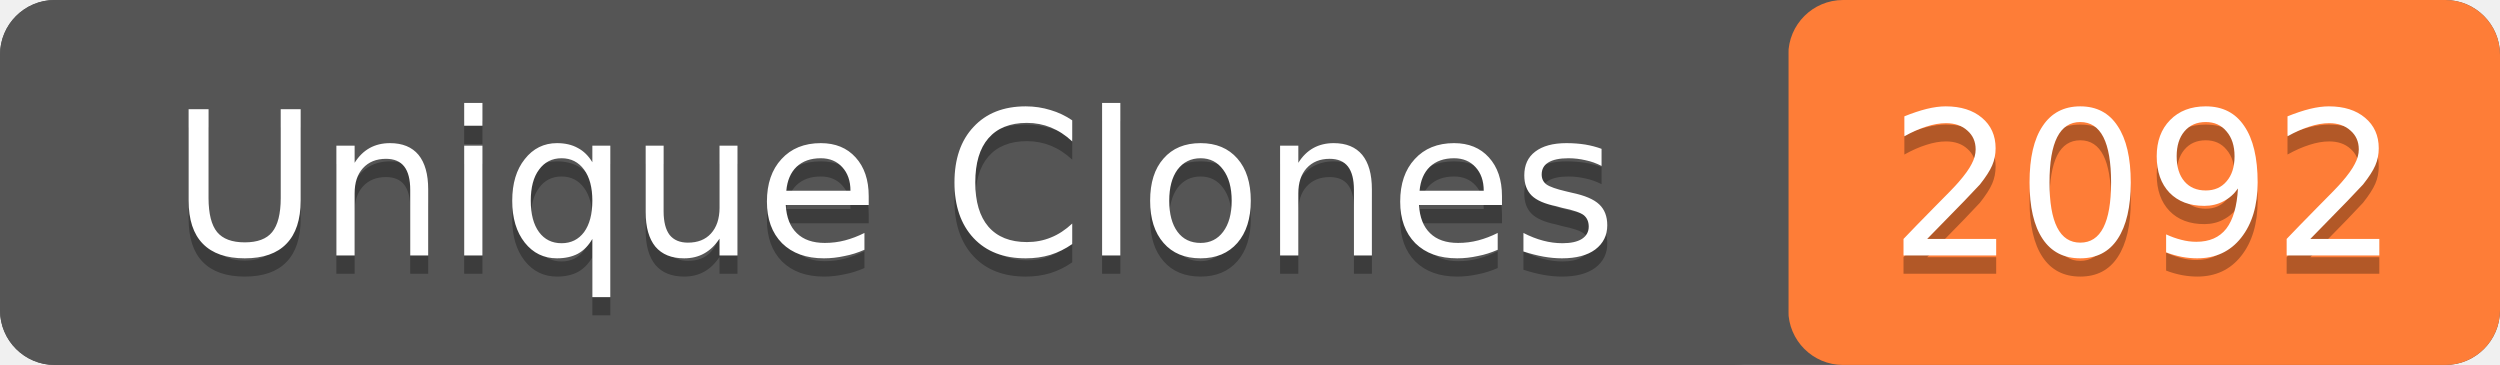
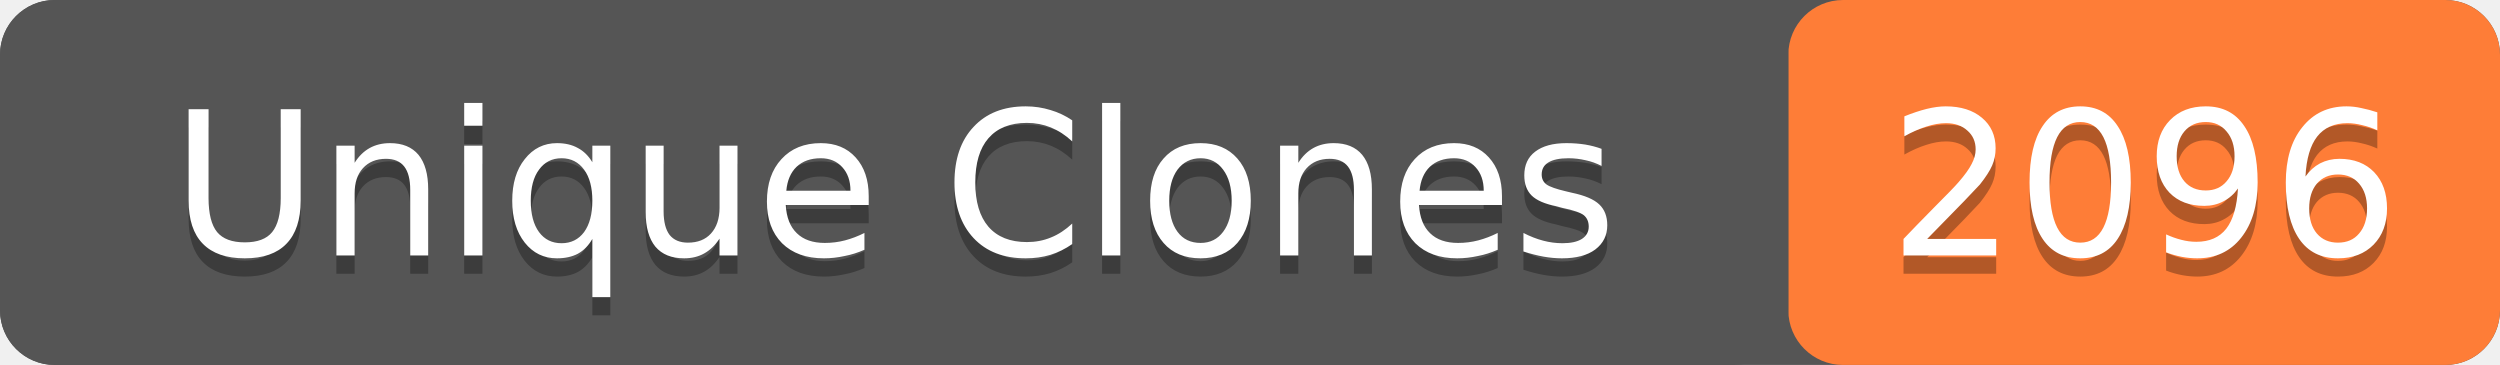
- <svg xmlns="http://www.w3.org/2000/svg" width="137" height="20" role="img" aria-label="Unique Clones: 2092">
+ <svg xmlns="http://www.w3.org/2000/svg" width="137" height="20" role="img" aria-label="Unique Clones: 2096">
  <rect width="137" height="20" rx="3" fill="#555" />
  <rect x="98" width="39" height="20" rx="3" fill="#fe7d37" />
  <rect width="98" height="20" rx="3" fill="#555" />
  <g fill="#fff" text-anchor="middle" font-family="Verdana,Geneva,DejaVu Sans,sans-serif" font-size="11">
    <text x="49" y="15" fill="#010101" fill-opacity=".3">Unique Clones</text>
    <text x="49" y="14">Unique Clones</text>
-     <text x="117.5" y="15" fill="#010101" fill-opacity=".3">2092</text>
-     <text x="117.5" y="14">2092</text>
+     <text x="117.5" y="15" fill="#010101" fill-opacity=".3">2096</text>
+     <text x="117.5" y="14">2096</text>
  </g>
</svg>
